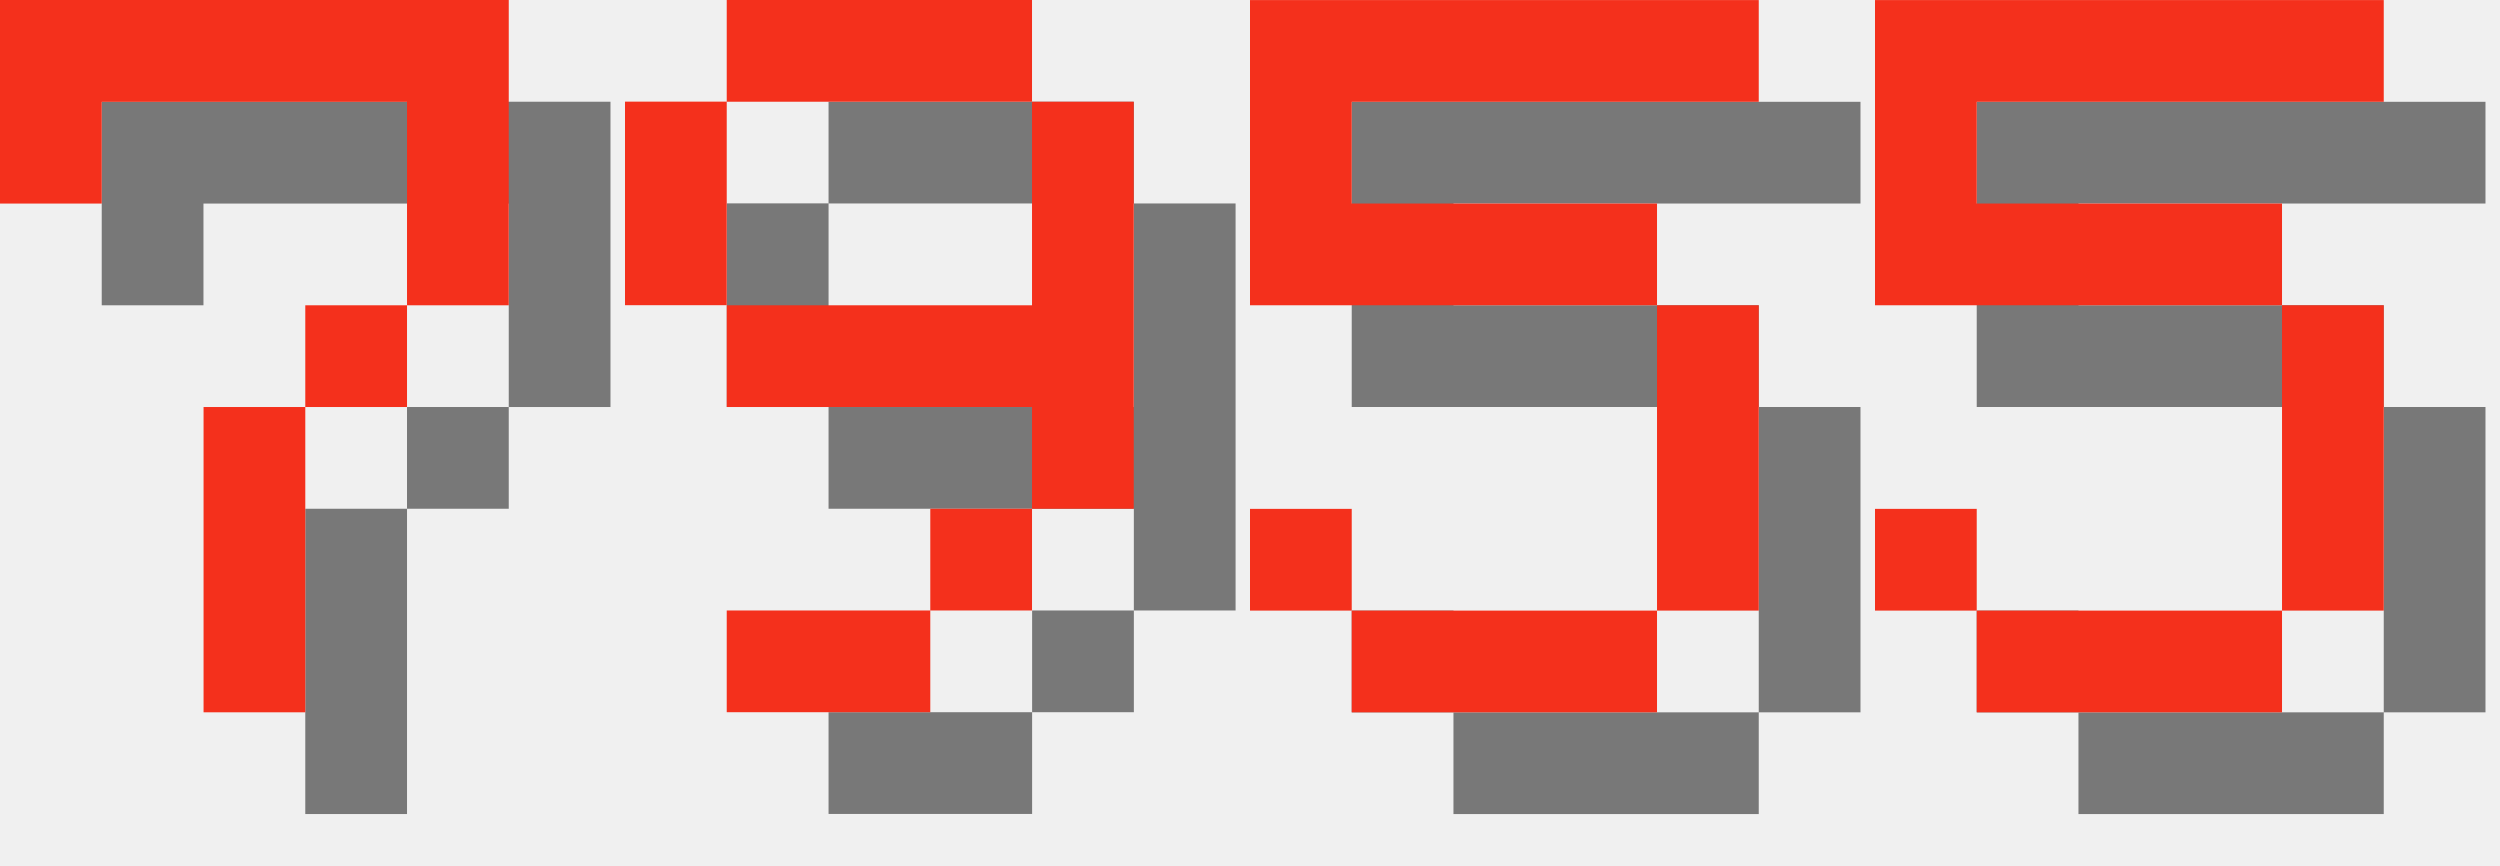
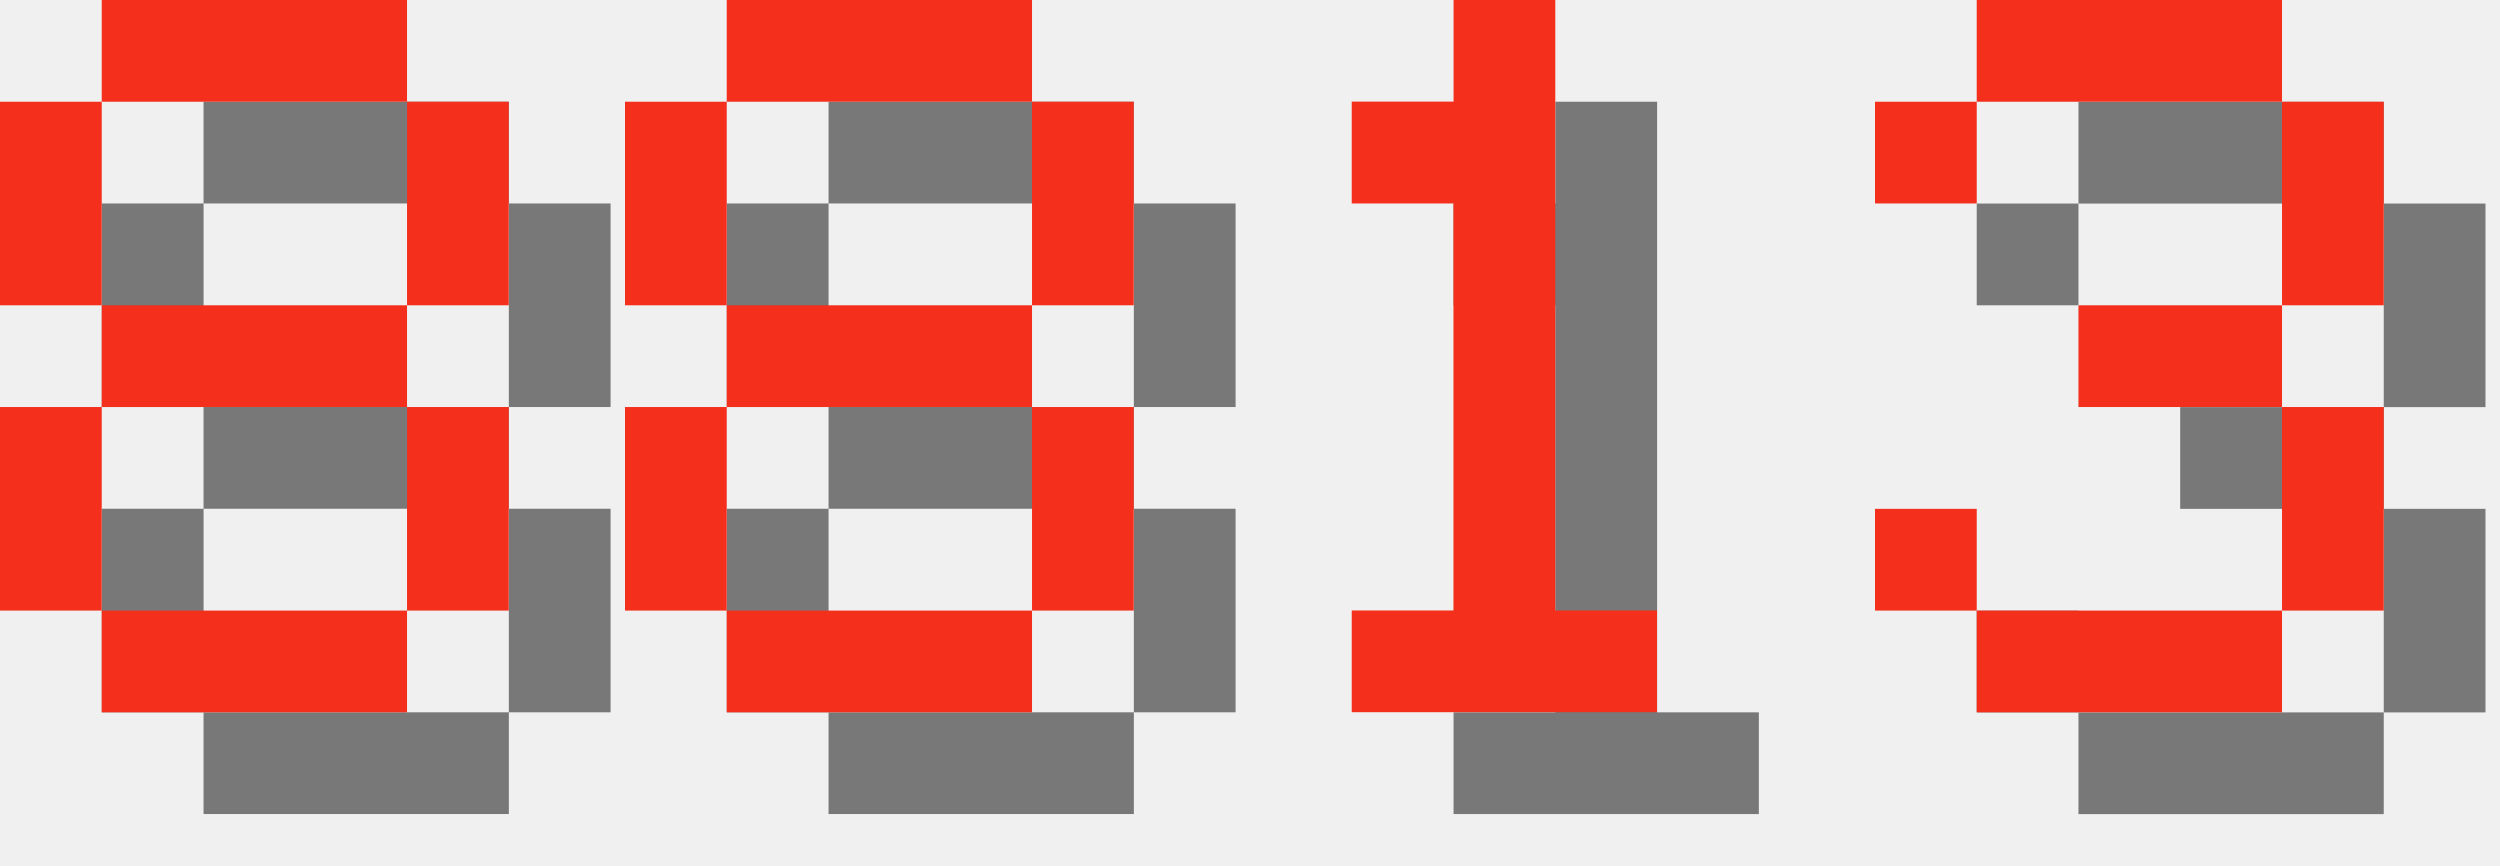
<svg xmlns="http://www.w3.org/2000/svg" version="1.1" width="104.0" height="36">
  <style>
        .text-foreground {
            fill: #F4301C;
        }
        .text-shadow {
            fill: #000000;
            fill-opacity: 0.5;
        }
    </style>
-   <g class="digit" id="digit_7" transform="translate(0.0, 0), scale(4)">
-     <path id="digit_7_shadow" class="text-shadow" d="m1.058 1.058 2e-6 2.117h1.058v-1.058h3.175v1.058l2e-7 1.058h-1.058v1.058h-1.058l4e-7 3.175 1.058 1e-7v-3.175h1.058v-1.058h1.058l5e-7 -1.058v-2.117z" fill-opacity=".5" style="paint-order:stroke fill markers" />
-     <path id="digit_7_fg" class="text-foreground" d="m0 0 2e-6 2.117h1.058v-1.058h3.175v1.058l2e-7 1.058h-1.058v1.058h-1.058l4e-7 3.175 1.058 1e-7v-3.175h1.058v-1.058h1.058l5e-7 -1.058v-2.117z" fill="#fff" style="paint-order:stroke fill markers" />
+   <g class="digit" id="digit_8" transform="translate(0.0, 0), scale(4)">
+     <path id="digit_8_shadow" class="text-shadow" d="m2.117 1.058v1.058h3.175v-1.058h-3.175zm3.175 1.058v2.117h1.058v-2.117h-1.058zm0 2.117h-3.175v1.058h3.175v-1.058zm0 1.058v2.117h1.058v-2.117h-1.058zm0 2.117h-3.175v1.058h3.175v-1.058zm-3.175 0v-2.117h-1.058v2.117h1.058zm0-3.175v-2.117h-1.058v2.117h1.058z" fill-opacity=".5" style="paint-order:stroke fill markers" />
+     <path id="digit_8_fg" class="text-foreground" d="m1.058 0v1.058h3.175v-1.058h-3.175zm3.175 1.058v2.117h1.058v-2.117h-1.058zm0 2.117h-3.175v1.058h3.175v-1.058zm0 1.058v2.117h1.058v-2.117h-1.058zm0 2.117h-3.175v1.058h3.175v-1.058zm-3.175 0v-2.117h-1.058v2.117h1.058zm0-3.175v-2.117h-1.058v2.117h1.058z" fill="#fff" style="paint-order:stroke fill markers" />
  </g>
-   <g class="digit" id="digit_9" transform="translate(26.0, 0), scale(4)">
-     <path id="digit_9_shadow" class="text-shadow" d="m2.117 1.058v1.058h3.175v-1.058h-3.175zm3.175 1.058v2.117h-3.175v1.058h3.175v1.058h1.058v-4.233h-1.058zm0 4.233h-1.058v1.058h1.058v-1.058zm-1.058 1.058h-2.117v1.058h2.117v-1.058zm-2.117-3.175v-2.117h-1.058v2.117h1.058z" fill-opacity=".5" style="paint-order:stroke fill markers" />
-     <path id="digit_9_fg" class="text-foreground" d="m1.058 0v1.058h3.175v-1.058h-3.175zm3.175 1.058v2.117h-3.175v1.058h3.175v1.058h1.058v-4.233h-1.058zm0 4.233h-1.058v1.058h1.058v-1.058zm-1.058 1.058h-2.117v1.058h2.117v-1.058zm-2.117-3.175v-2.117h-1.058v2.117h1.058z" fill="#fff" style="paint-order:stroke fill markers" />
+   <g class="digit" id="digit_8" transform="translate(26.0, 0), scale(4)">
+     <path id="digit_8_shadow" class="text-shadow" d="m2.117 1.058v1.058h3.175v-1.058h-3.175zm3.175 1.058v2.117h1.058v-2.117h-1.058zm0 2.117h-3.175v1.058h3.175v-1.058zm0 1.058v2.117h1.058v-2.117h-1.058zm0 2.117h-3.175v1.058h3.175v-1.058zm-3.175 0v-2.117h-1.058v2.117h1.058zm0-3.175v-2.117h-1.058v2.117h1.058z" fill-opacity=".5" style="paint-order:stroke fill markers" />
+     <path id="digit_8_fg" class="text-foreground" d="m1.058 0v1.058h3.175v-1.058h-3.175zm3.175 1.058v2.117h1.058v-2.117h-1.058zm0 2.117h-3.175v1.058h3.175v-1.058zm0 1.058v2.117h1.058v-2.117h-1.058zm0 2.117h-3.175v1.058h3.175v-1.058zm-3.175 0v-2.117h-1.058v2.117h1.058zm0-3.175v-2.117h-1.058v2.117h1.058z" fill="#fff" style="paint-order:stroke fill markers" />
  </g>
-   <g class="digit" id="digit_5" transform="translate(52.0, 0), scale(4)">
-     <path id="digit_5_shadow" class="text-shadow" d="m1.058 1.058v3.175h4.233v3.175h-3.175v-1.058h-1.058v1.058h1.058v1.058h3.175v-1.058h1.058v-3.175h-1.058v-1.058h-3.175v-1.058h4.233v-1.058h-5.292z" fill-opacity=".5" style="paint-order:stroke fill markers" />
-     <path id="digit_5_fg" class="text-foreground" d="m0 0v3.175h4.233v3.175h-3.175v-1.058h-1.058v1.058h1.058v1.058h3.175v-1.058h1.058v-3.175h-1.058v-1.058h-3.175v-1.058h4.233v-1.058h-5.292z" fill="#fff" style="paint-order:stroke fill markers" />
+   <g class="digit" id="digit_1" transform="translate(52.0, 0), scale(4)">
+     <path id="digit_1_shadow" class="text-shadow" d="m2.117 2.117v1.058h1.058v4.233h-1.058v1.058h3.175v-1.058h-1.058v-6.35h-1.058v1.058h-1.058z" fill-opacity=".5" style="paint-order:stroke fill markers" />
+     <path id="digit_1_fg" class="text-foreground" d="m1.058 1.058v1.058h1.058v4.233h-1.058v1.058h3.175v-1.058h-1.058v-6.35h-1.058v1.058h-1.058z" fill="#fff" style="paint-order:stroke fill markers" />
  </g>
-   <g class="digit" id="digit_5" transform="translate(78.0, 0), scale(4)">
-     <path id="digit_5_shadow" class="text-shadow" d="m1.058 1.058v3.175h4.233v3.175h-3.175v-1.058h-1.058v1.058h1.058v1.058h3.175v-1.058h1.058v-3.175h-1.058v-1.058h-3.175v-1.058h4.233v-1.058h-5.292z" fill-opacity=".5" style="paint-order:stroke fill markers" />
-     <path id="digit_5_fg" class="text-foreground" d="m0 0v3.175h4.233v3.175h-3.175v-1.058h-1.058v1.058h1.058v1.058h3.175v-1.058h1.058v-3.175h-1.058v-1.058h-3.175v-1.058h4.233v-1.058h-5.292z" fill="#fff" style="paint-order:stroke fill markers" />
+   <g class="digit" id="digit_3" transform="translate(78.0, 0), scale(4)">
+     <path id="digit_3_shadow" class="text-shadow" d="m1.058 2.117v1.058h1.058v-1.058h3.175v2.117h-2.117v1.058h2.117v2.117h-3.175v-1.058h-1.058v1.058h1.058v1.058h3.175v-1.058h1.058v-2.117h-1.058v-1.058h1.058v-2.117h-1.058v-1.058h-3.175v1.058h-1.058z" fill-opacity=".5" style="paint-order:stroke fill markers" />
+     <path id="digit_3_fg" class="text-foreground" d="m0 1.058v1.058h1.058v-1.058h3.175v2.117h-2.117v1.058h2.117v2.117h-3.175v-1.058h-1.058v1.058h1.058v1.058h3.175v-1.058h1.058v-2.117h-1.058v-1.058h1.058v-2.117h-1.058v-1.058h-3.175v1.058h-1.058z" fill="#fff" style="paint-order:stroke fill markers" />
  </g>
</svg>
